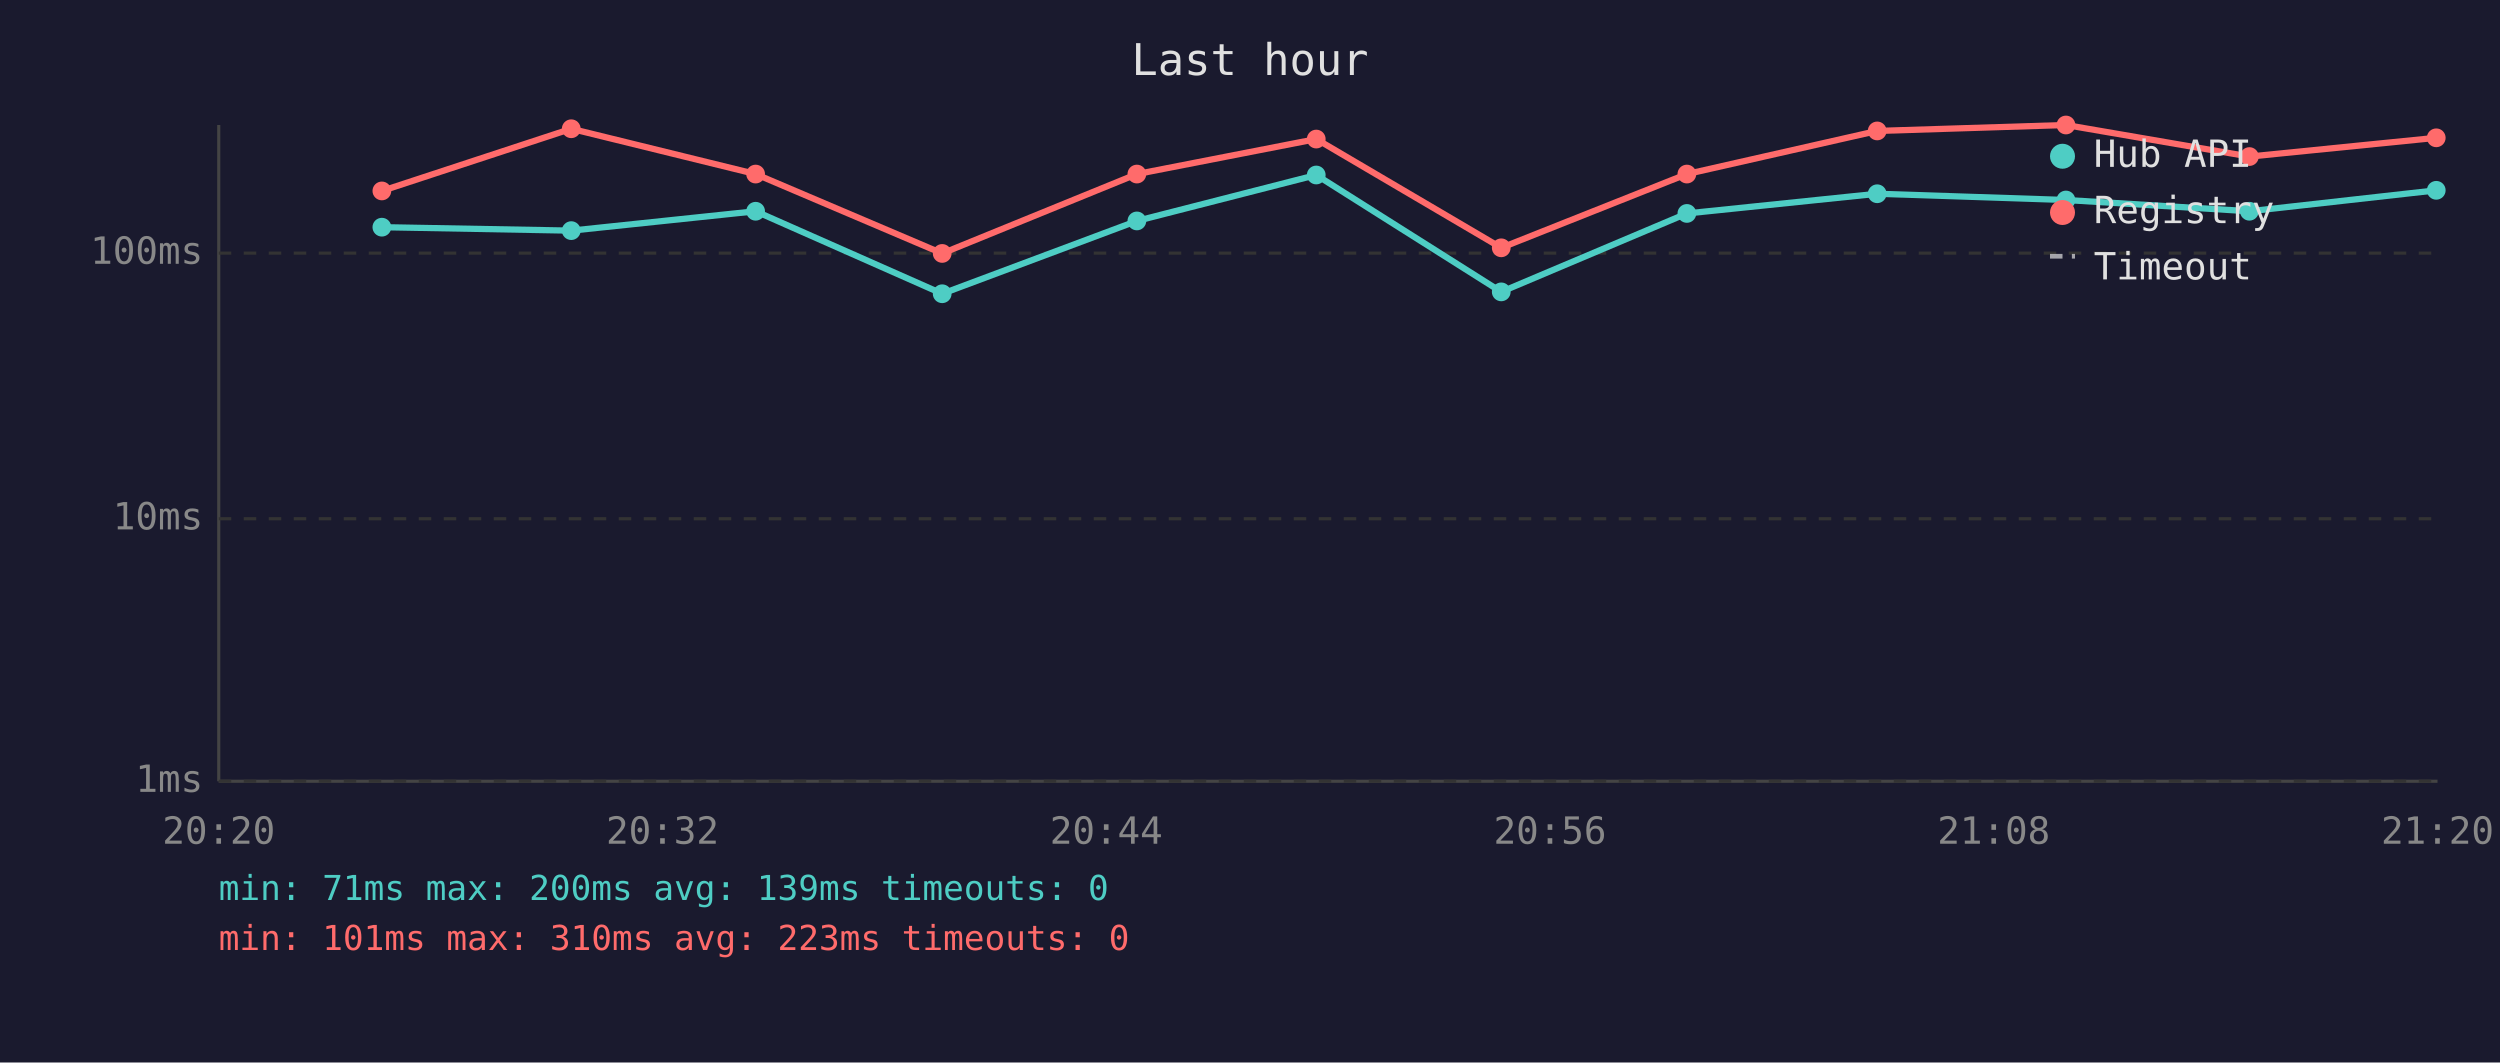
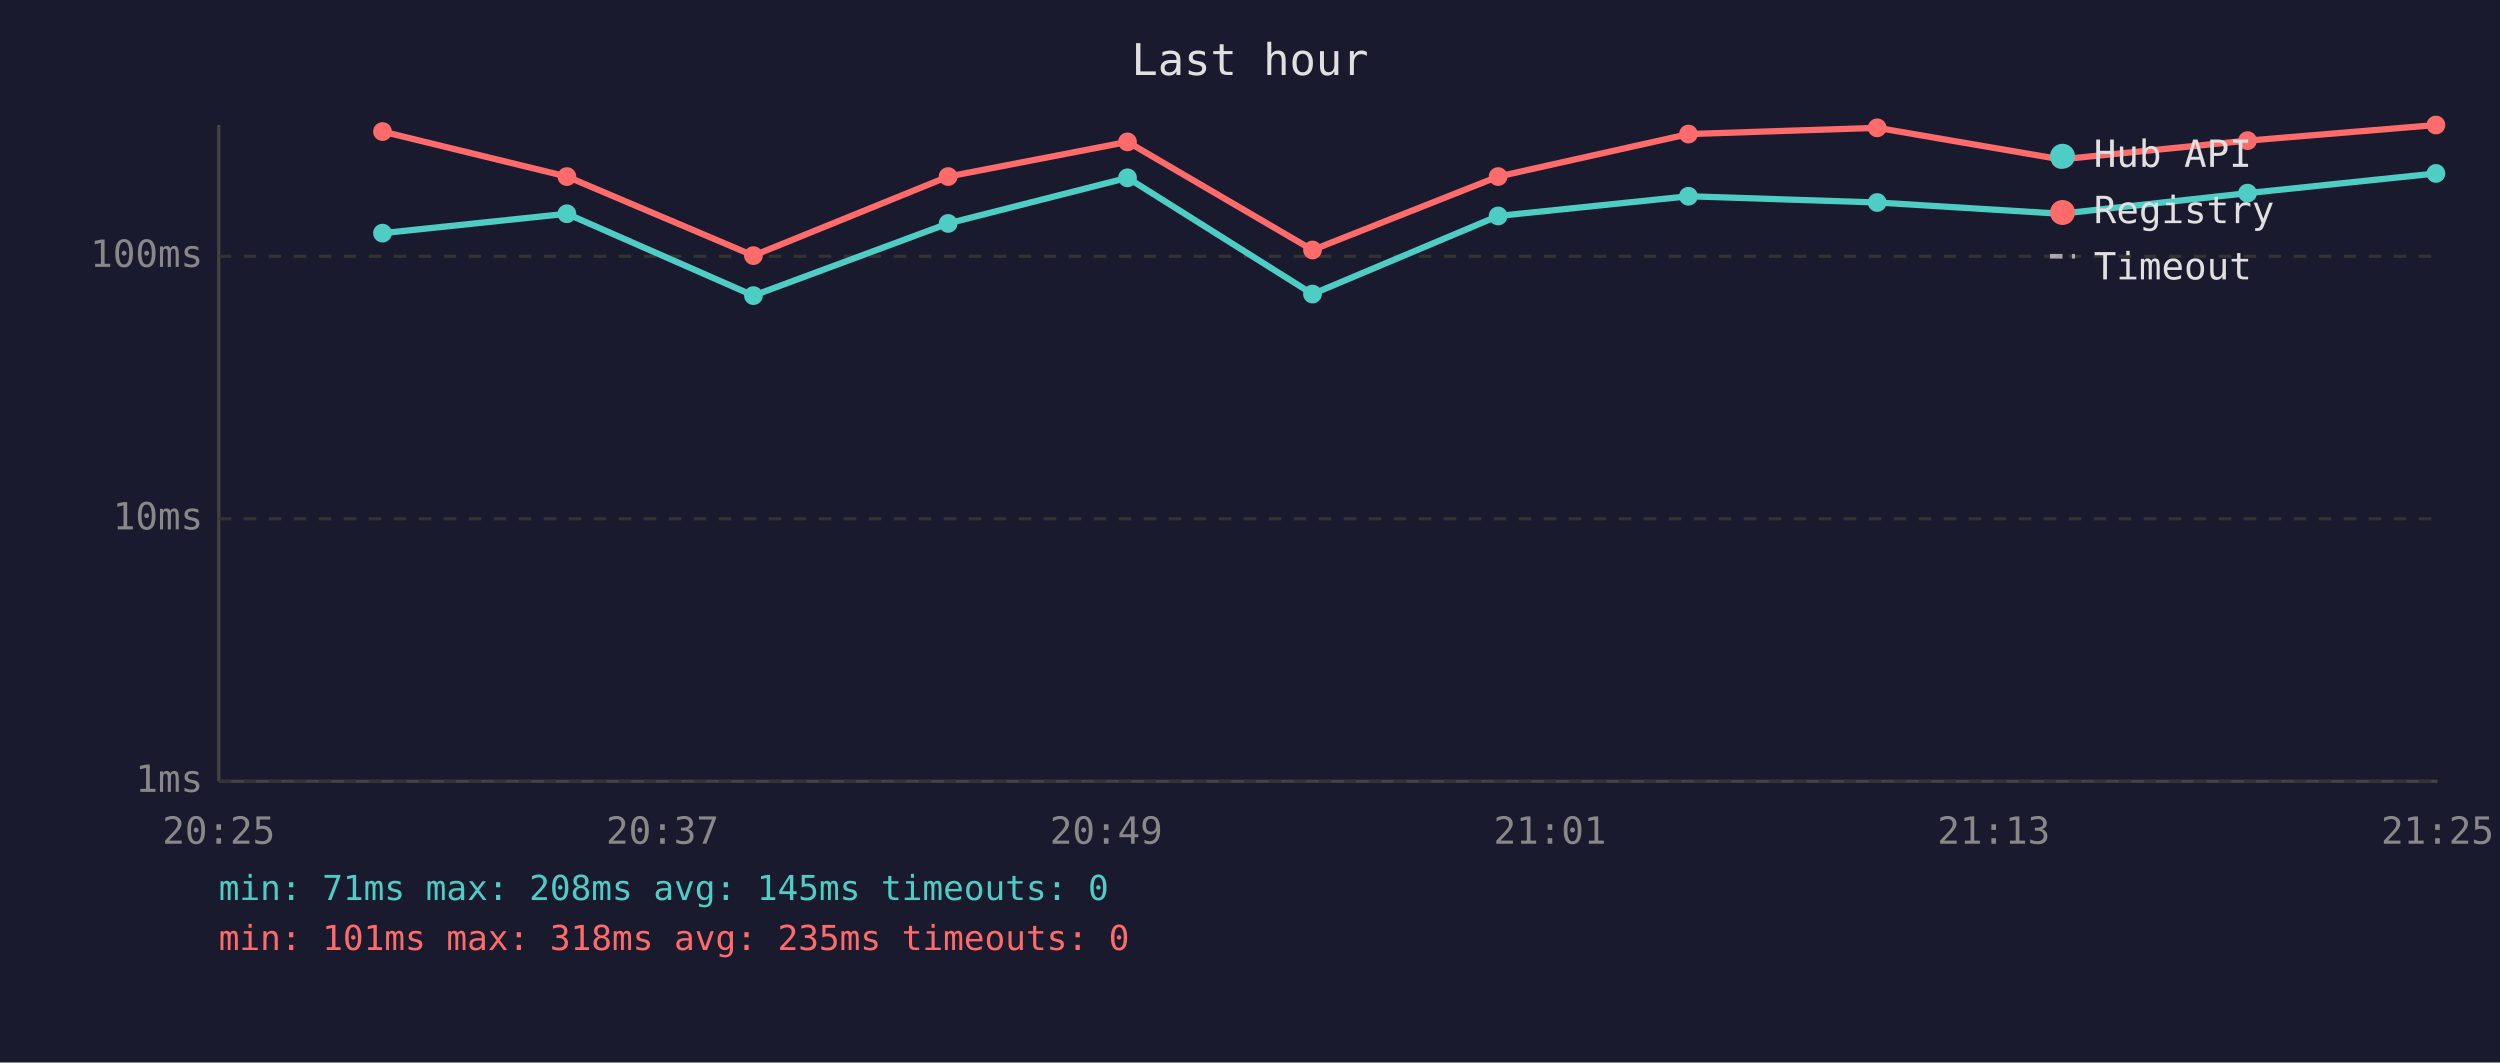
<svg xmlns="http://www.w3.org/2000/svg" viewBox="0 0 800 340" font-family="monospace" font-size="12">
  <rect width="800" height="340" fill="#1a1a2e" />
  <text x="400" y="24" fill="#e0e0e0" font-size="14" text-anchor="middle">Last hour</text>
  <line x1="70" y1="40" x2="70" y2="250" stroke="#444" stroke-width="1" />
  <line x1="70" y1="250" x2="780" y2="250" stroke="#444" stroke-width="1" />
  <line x1="70" y1="250" x2="780" y2="250" stroke="#333" stroke-width="1" stroke-dasharray="4" />
  <text x="65" y="250" fill="#888" text-anchor="end" dominant-baseline="middle">1ms</text>
  <line x1="70" y1="166" x2="780" y2="166" stroke="#333" stroke-width="1" stroke-dasharray="4" />
  <text x="65" y="166" fill="#888" text-anchor="end" dominant-baseline="middle">10ms</text>
-   <line x1="70" y1="81" x2="780" y2="81" stroke="#333" stroke-width="1" stroke-dasharray="4" />
-   <text x="65" y="81" fill="#888" text-anchor="end" dominant-baseline="middle">100ms</text>
-   <text x="70" y="270" fill="#888" text-anchor="middle">20:20</text>
-   <text x="212" y="270" fill="#888" text-anchor="middle">20:32</text>
-   <text x="354" y="270" fill="#888" text-anchor="middle">20:44</text>
-   <text x="496" y="270" fill="#888" text-anchor="middle">20:56</text>
-   <text x="638" y="270" fill="#888" text-anchor="middle">21:08</text>
-   <text x="780" y="270" fill="#888" text-anchor="middle">21:20</text>
-   <polyline points="122.2,72.7 182.8,73.8 241.8,67.6 301.5,94.0 363.8,70.7 421.2,56.0 480.4,93.4 539.8,68.3 600.7,62.0 661.1,64.0 719.8,67.6 779.6,60.9" fill="none" stroke="#4ecdc4" stroke-width="2" opacity="1" />
-   <circle cx="122.2" cy="72.7" r="3" fill="#4ecdc4" />
-   <circle cx="182.8" cy="73.8" r="3" fill="#4ecdc4" />
-   <circle cx="241.8" cy="67.6" r="3" fill="#4ecdc4" />
-   <circle cx="301.5" cy="94.0" r="3" fill="#4ecdc4" />
-   <circle cx="363.8" cy="70.7" r="3" fill="#4ecdc4" />
-   <circle cx="421.2" cy="56.0" r="3" fill="#4ecdc4" />
-   <circle cx="480.4" cy="93.4" r="3" fill="#4ecdc4" />
-   <circle cx="539.8" cy="68.3" r="3" fill="#4ecdc4" />
-   <circle cx="600.7" cy="62.0" r="3" fill="#4ecdc4" />
-   <circle cx="661.1" cy="64.0" r="3" fill="#4ecdc4" />
-   <circle cx="719.8" cy="67.6" r="3" fill="#4ecdc4" />
-   <circle cx="779.6" cy="60.9" r="3" fill="#4ecdc4" />
-   <polyline points="122.2,61.1 182.8,41.2 241.8,55.7 301.5,81.1 363.8,55.7 421.2,44.5 480.4,79.3 539.8,55.7 600.7,41.9 661.1,40.0 719.8,50.1 779.6,44.1" fill="none" stroke="#ff6b6b" stroke-width="2" opacity="1" />
-   <circle cx="122.2" cy="61.1" r="3" fill="#ff6b6b" />
-   <circle cx="182.8" cy="41.2" r="3" fill="#ff6b6b" />
-   <circle cx="241.8" cy="55.7" r="3" fill="#ff6b6b" />
-   <circle cx="301.5" cy="81.1" r="3" fill="#ff6b6b" />
-   <circle cx="363.8" cy="55.7" r="3" fill="#ff6b6b" />
-   <circle cx="421.2" cy="44.5" r="3" fill="#ff6b6b" />
-   <circle cx="480.4" cy="79.3" r="3" fill="#ff6b6b" />
-   <circle cx="539.8" cy="55.7" r="3" fill="#ff6b6b" />
-   <circle cx="600.7" cy="41.9" r="3" fill="#ff6b6b" />
-   <circle cx="661.1" cy="40.0" r="3" fill="#ff6b6b" />
-   <circle cx="719.8" cy="50.1" r="3" fill="#ff6b6b" />
-   <circle cx="779.6" cy="44.1" r="3" fill="#ff6b6b" />
+   <line x1="70" y1="82" x2="780" y2="82" stroke="#333" stroke-width="1" stroke-dasharray="4" />
+   <text x="65" y="82" fill="#888" text-anchor="end" dominant-baseline="middle">100ms</text>
+   <text x="70" y="270" fill="#888" text-anchor="middle">20:25</text>
+   <text x="212" y="270" fill="#888" text-anchor="middle">20:37</text>
+   <text x="354" y="270" fill="#888" text-anchor="middle">20:49</text>
+   <text x="496" y="270" fill="#888" text-anchor="middle">21:01</text>
+   <text x="638" y="270" fill="#888" text-anchor="middle">21:13</text>
+   <text x="780" y="270" fill="#888" text-anchor="middle">21:25</text>
+   <polyline points="122.4,74.6 181.4,68.4 241.1,94.6 303.4,71.5 360.8,56.9 420.0,94.1 479.4,69.1 540.3,62.8 600.7,64.8 659.4,68.4 719.2,61.8 779.5,55.5" fill="none" stroke="#4ecdc4" stroke-width="2" opacity="1" />
+   <circle cx="122.4" cy="74.6" r="3" fill="#4ecdc4" />
+   <circle cx="181.4" cy="68.4" r="3" fill="#4ecdc4" />
+   <circle cx="241.1" cy="94.6" r="3" fill="#4ecdc4" />
+   <circle cx="303.4" cy="71.5" r="3" fill="#4ecdc4" />
+   <circle cx="360.8" cy="56.9" r="3" fill="#4ecdc4" />
+   <circle cx="420.0" cy="94.1" r="3" fill="#4ecdc4" />
+   <circle cx="479.4" cy="69.1" r="3" fill="#4ecdc4" />
+   <circle cx="540.3" cy="62.8" r="3" fill="#4ecdc4" />
+   <circle cx="600.7" cy="64.8" r="3" fill="#4ecdc4" />
+   <circle cx="659.4" cy="68.4" r="3" fill="#4ecdc4" />
+   <circle cx="719.2" cy="61.8" r="3" fill="#4ecdc4" />
+   <circle cx="779.5" cy="55.5" r="3" fill="#4ecdc4" />
+   <polyline points="122.4,42.1 181.4,56.5 241.1,81.8 303.4,56.5 360.8,45.4 420.0,80.0 479.4,56.5 540.3,42.9 600.7,40.9 659.4,51.0 719.2,45.0 779.5,40.0" fill="none" stroke="#ff6b6b" stroke-width="2" opacity="1" />
+   <circle cx="122.4" cy="42.1" r="3" fill="#ff6b6b" />
+   <circle cx="181.4" cy="56.5" r="3" fill="#ff6b6b" />
+   <circle cx="241.1" cy="81.8" r="3" fill="#ff6b6b" />
+   <circle cx="303.4" cy="56.5" r="3" fill="#ff6b6b" />
+   <circle cx="360.8" cy="45.4" r="3" fill="#ff6b6b" />
+   <circle cx="420.0" cy="80.0" r="3" fill="#ff6b6b" />
+   <circle cx="479.4" cy="56.5" r="3" fill="#ff6b6b" />
+   <circle cx="540.3" cy="42.9" r="3" fill="#ff6b6b" />
+   <circle cx="600.7" cy="40.9" r="3" fill="#ff6b6b" />
+   <circle cx="659.4" cy="51.0" r="3" fill="#ff6b6b" />
+   <circle cx="719.2" cy="45.0" r="3" fill="#ff6b6b" />
+   <circle cx="779.5" cy="40.0" r="3" fill="#ff6b6b" />
  <circle cx="660" cy="50" r="4" fill="#4ecdc4" />
  <text x="670" y="50" fill="#e0e0e0" dominant-baseline="middle">Hub API</text>
  <circle cx="660" cy="68" r="4" fill="#ff6b6b" />
  <text x="670" y="68" fill="#e0e0e0" dominant-baseline="middle">Registry</text>
  <line x1="656" y1="82" x2="664" y2="82" stroke="#e0e0e0" stroke-width="1.5" stroke-dasharray="4,3" opacity="0.7" />
  <text x="670" y="86" fill="#e0e0e0" dominant-baseline="middle">Timeout</text>
-   <text x="70" y="288" fill="#4ecdc4" font-size="11">min: 71ms  max: 200ms  avg: 139ms  timeouts: 0</text>
-   <text x="70" y="304" fill="#ff6b6b" font-size="11">min: 101ms  max: 310ms  avg: 223ms  timeouts: 0</text>
+   <text x="70" y="288" fill="#4ecdc4" font-size="11">min: 71ms  max: 208ms  avg: 145ms  timeouts: 0</text>
+   <text x="70" y="304" fill="#ff6b6b" font-size="11">min: 101ms  max: 318ms  avg: 235ms  timeouts: 0</text>
</svg>
